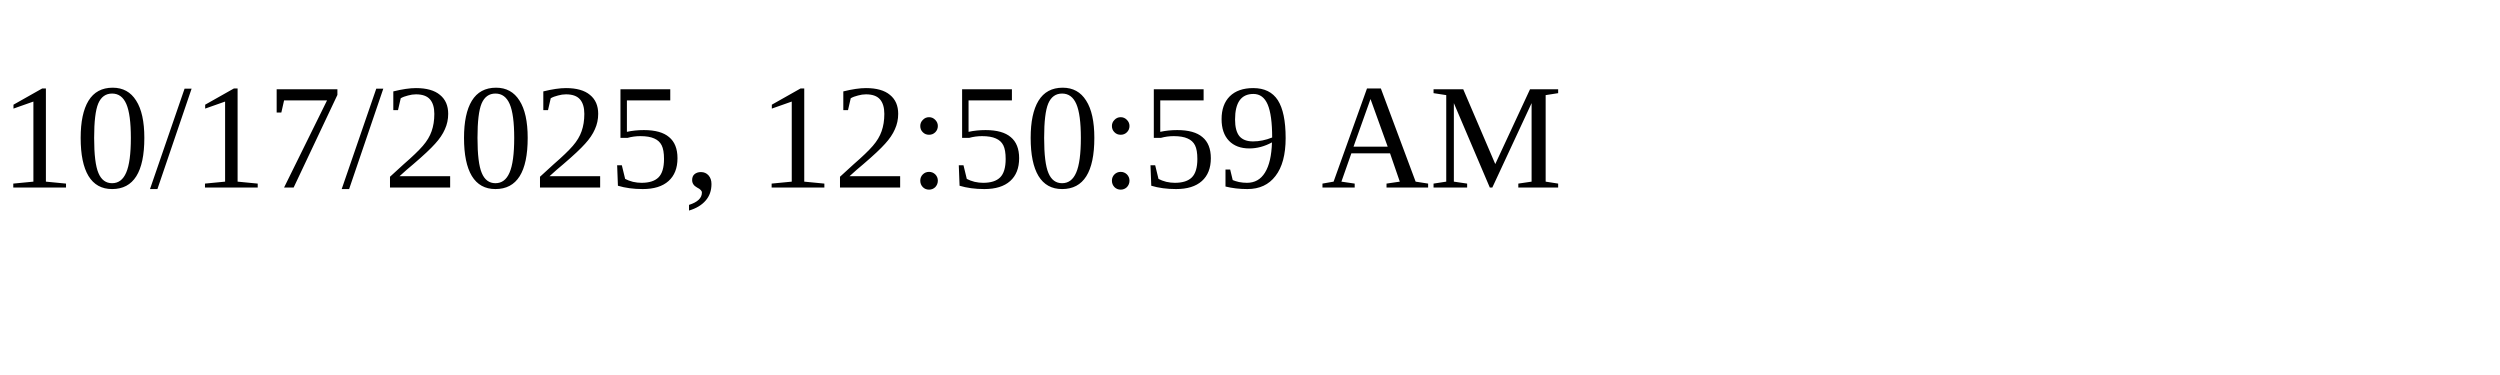
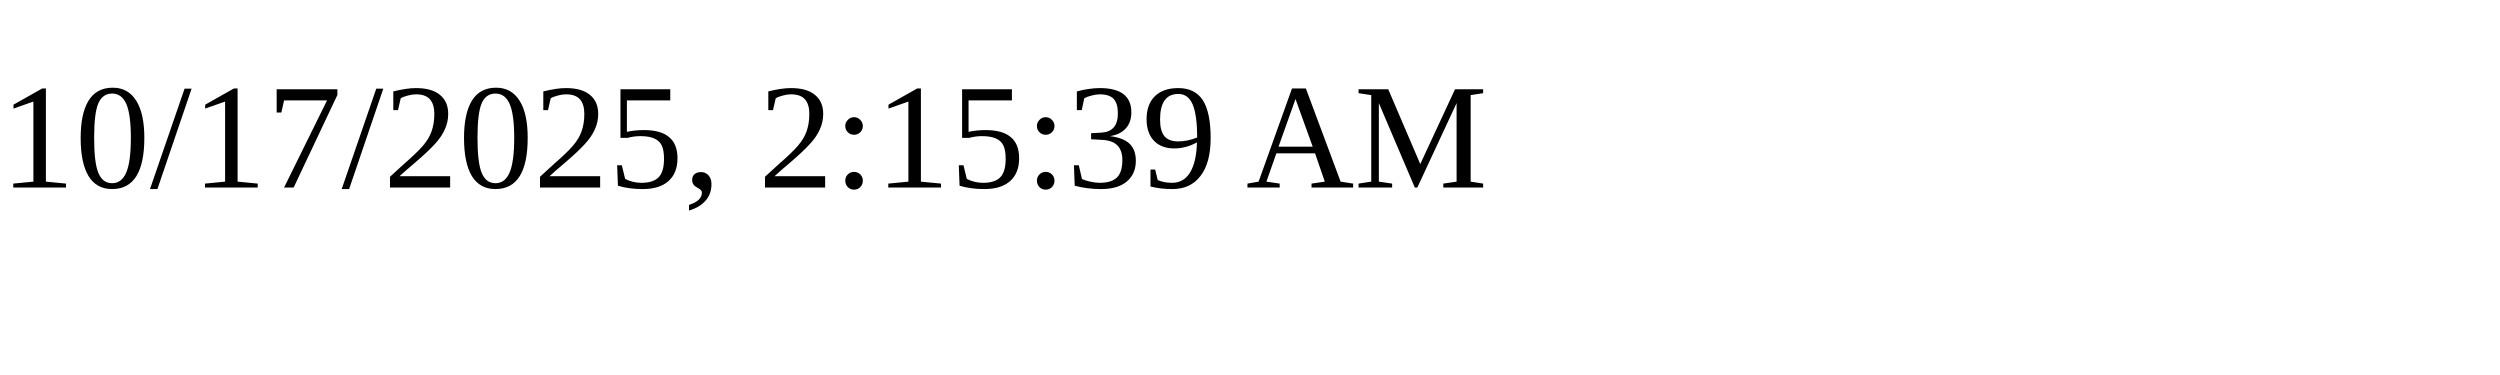
<svg xmlns="http://www.w3.org/2000/svg" height="30" width="200">
-   <text x="0" y="15">10/17/2025, 12:50:59 AM</text>
+   <text x="0" y="15">10/17/2025, 2:15:39 AM</text>
</svg>
